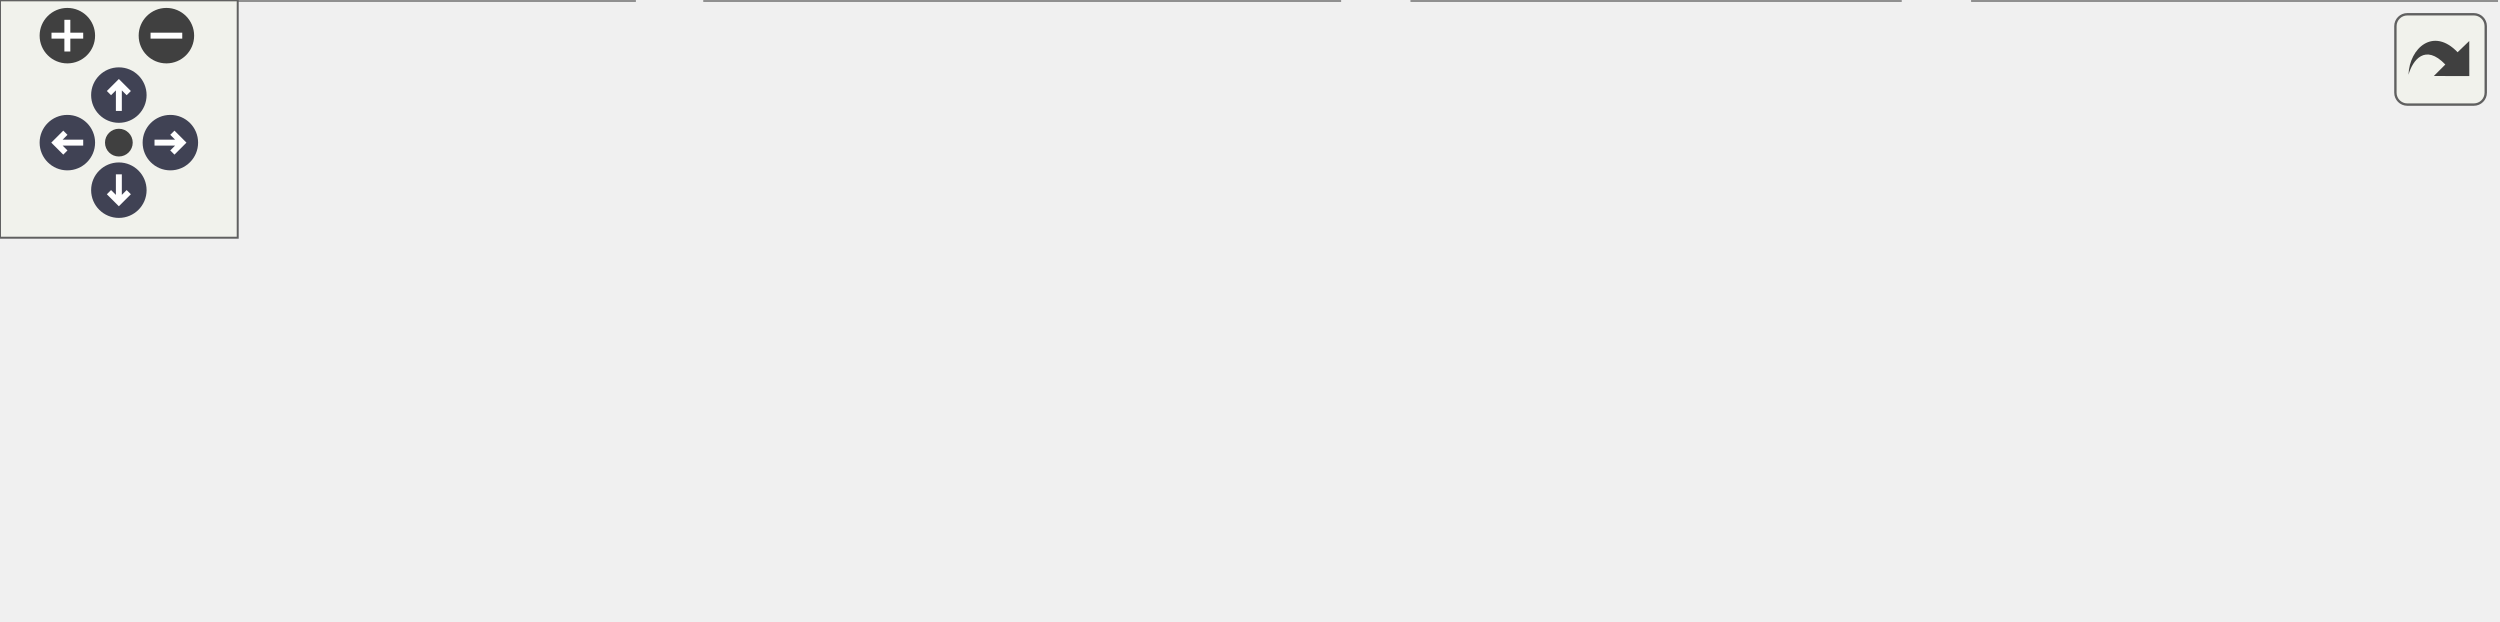
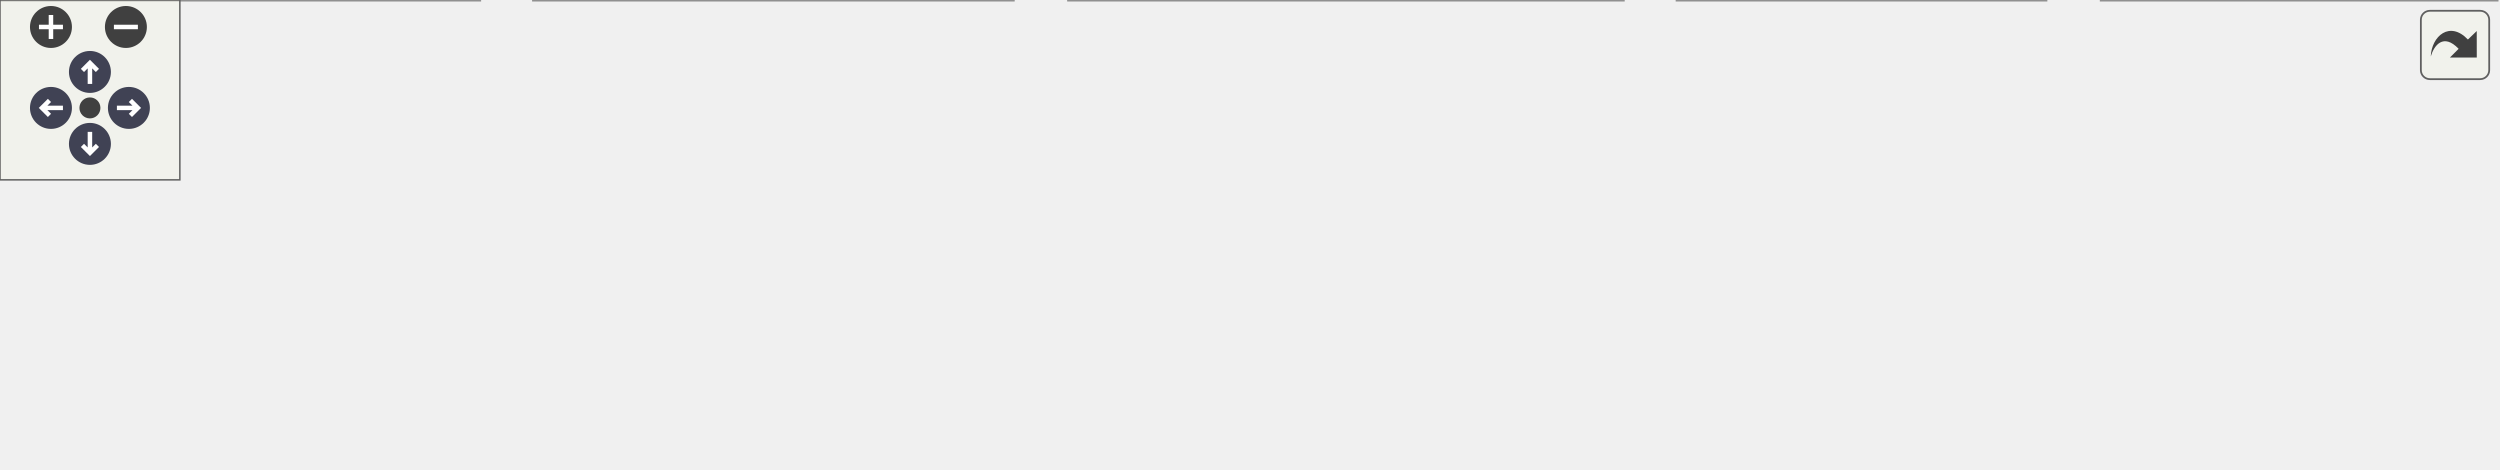
<svg xmlns="http://www.w3.org/2000/svg" xmlns:xlink="http://www.w3.org/1999/xlink" id="main" version="1.1" xml:space="preserve">
  <style type="text/css">
.node, .edge {opacity: 0.7;}
.node.selected, .edge.selected {opacity: 1;}
.edge:hover path { stroke: red; }
.edge:hover polygon { stroke: red; fill: red; }
</style>
  <defs>
    <circle id="rim" cx="0" cy="0" r="7" />
    <circle id="rim2" cx="0" cy="0" r="3.5" />
    <g id="zoomPlus">
      <use xlink:href="#rim" fill="#404040">
        <set attributeName="fill" to="#808080" begin="zoomplus.mouseover" end="zoomplus.mouseout" />
      </use>
      <path d="M-4,0h8M0,-4v8" fill="none" stroke="white" stroke-width="1.5" pointer-events="none" />
    </g>
    <g id="zoomMin">
      <use xlink:href="#rim" fill="#404040">
        <set attributeName="fill" to="#808080" begin="zoomminus.mouseover" end="zoomminus.mouseout" />
      </use>
      <path d="M-4,0h8" fill="none" stroke="white" stroke-width="1.5" pointer-events="none" />
    </g>
    <g id="arrowUp" transform="translate(30 24)">
      <use xlink:href="#rim" />
      <path pointer-events="none" fill="none" stroke="white" stroke-width="1.5" d="M0,-3.0v7 M-2.5,-0.5L0,-3.0L2.5,-0.5" />
    </g>
    <g id="arrowRight" transform="rotate(90) translate(36 -43)">
      <use xlink:href="#rim" />
      <path pointer-events="none" fill="none" stroke="white" stroke-width="1.5" d="M0,-3.0v7 M-2.5,-0.5L0,-3.0L2.5,-0.5" />
    </g>
    <g id="arrowDown" transform="rotate(180) translate(-30 -48)">
      <use xlink:href="#rim" />
      <path pointer-events="none" fill="none" stroke="white" stroke-width="1.5" d="M0,-3.0v7 M-2.5,-0.5L0,-3.0L2.5,-0.5" />
    </g>
    <g id="arrowLeft" transform="rotate(270) translate(-36 17)">
      <use xlink:href="#rim" />
      <path pointer-events="none" fill="none" stroke="white" stroke-width="1.5" d="M0,-3.0v7 M-2.5,-0.5L0,-3.0L2.5,-0.5" />
    </g>
    <g id="resetDef">
      <use xlink:href="#rim2" fill="#404040">
        <set attributeName="fill" to="#808080" begin="reset.mouseover" end="reset.mouseout" />
      </use>
    </g>
  </defs>
  <svg id="graph" class="graph">
    <g id="viewport">
      <g id="Node000001" class="node">
        <g id="a_Node000001">
          <a xlink:title=" ">
-             <polygon fill="#999999" stroke="#666666" points="418,-96 258,-96 258,-66 418,-66 418,-96" />
-             <text text-anchor="start" x="266" y="-84" font-family="Malgun Gothic" font-size="10.00">Source/Onepiece/Interactable</text>
-             <text text-anchor="middle" x="338" y="-73" font-family="Malgun Gothic" font-size="10.00">/Public/Food.h</text>
+             <polygon fill="#999999" stroke="#666666" points="529,-96 369,-96 369,-66 529,-66 529,-96" />
+             <text text-anchor="start" x="377" y="-84" font-family="Malgun Gothic" font-size="10.00">Source/Onepiece/Interactable</text>
+             <text text-anchor="middle" x="449" y="-73" font-family="Malgun Gothic" font-size="10.00">/Public/Food.h</text>
          </a>
        </g>
      </g>
      <g id="Node000002" class="node">
        <g id="a_Node000002">
          <a xlink:href="DestroyTrigger_8cpp.html" target="_top" xlink:title=" ">
            <polygon fill="white" stroke="#666666" points="160,-30 0,-30 0,0 160,0 160,-30" />
            <text text-anchor="start" x="8" y="-18" font-family="Malgun Gothic" font-size="10.00">Source/Onepiece/Interactable</text>
            <text text-anchor="middle" x="80" y="-7" font-family="Malgun Gothic" font-size="10.00">/Private/DestroyTrigger.cpp</text>
          </a>
        </g>
      </g>
      <g id="edge1_Node000001_Node000002" class="edge">
        <g id="a_edge1_Node000001_Node000002">
          <a xlink:title=" ">
-             <path fill="none" stroke="#63b8ff" d="M271.55,-63.52C229.71,-53.14 176.28,-39.88 136.49,-30.01" />
-             <polygon fill="#63b8ff" stroke="#63b8ff" points="270.83,-66.94 281.38,-65.95 272.52,-60.15 270.83,-66.94" />
+             <path fill="none" stroke="#63b8ff" d="M358.97,-64.39C298.24,-53.85 218.8,-40.07 160.23,-29.92" />
+             <polygon fill="#63b8ff" stroke="#63b8ff" points="358.48,-67.85 368.93,-66.11 359.68,-60.96 358.48,-67.85" />
          </a>
        </g>
      </g>
      <g id="Node000003" class="node">
        <g id="a_Node000003">
          <a xlink:href="Food_8cpp.html" target="_top" xlink:title=" ">
            <polygon fill="white" stroke="#666666" points="338,-30 178,-30 178,0 338,0 338,-30" />
            <text text-anchor="start" x="186" y="-18" font-family="Malgun Gothic" font-size="10.00">Source/Onepiece/Interactable</text>
            <text text-anchor="middle" x="258" y="-7" font-family="Malgun Gothic" font-size="10.00">/Private/Food.cpp</text>
          </a>
        </g>
      </g>
      <g id="edge2_Node000001_Node000003" class="edge">
        <g id="a_edge2_Node000001_Node000003">
          <a xlink:title=" ">
-             <path fill="none" stroke="#63b8ff" d="M312.35,-59.48C300.39,-49.91 286.47,-38.77 275.7,-30.16" />
-             <polygon fill="#63b8ff" stroke="#63b8ff" points="310.25,-62.28 320.25,-65.8 314.62,-56.82 310.25,-62.28" />
+             <path fill="none" stroke="#63b8ff" d="M397.44,-62.72C366.84,-52.47 328.53,-39.63 299.82,-30.01" />
+             <polygon fill="#63b8ff" stroke="#63b8ff" points="396.49,-66.1 407.08,-65.95 398.71,-59.46 396.49,-66.1" />
          </a>
        </g>
      </g>
      <g id="Node000004" class="node">
        <g id="a_Node000004">
-           <a xlink:href="ADropper_8cpp.html" target="_top" xlink:title=" ">
-             <polygon fill="white" stroke="#666666" points="479.5,-30 356.5,-30 356.5,0 479.5,0 479.5,-30" />
-             <text text-anchor="start" x="364.5" y="-18" font-family="Malgun Gothic" font-size="10.00">Source/Onepiece/Prop</text>
-             <text text-anchor="middle" x="418" y="-7" font-family="Malgun Gothic" font-size="10.00">/Private/ADropper.cpp</text>
+           <a xlink:href="OutBoxTeleportTrigger_8cpp.html" target="_top" xlink:title=" ">
+             <polygon fill="white" stroke="#666666" points="541.5,-30 356.5,-30 356.5,0 541.5,0 541.5,-30" />
+             <text text-anchor="start" x="364.5" y="-18" font-family="Malgun Gothic" font-size="10.00">Source/Onepiece/Interactable</text>
+             <text text-anchor="middle" x="449" y="-7" font-family="Malgun Gothic" font-size="10.00">/Private/OutBoxTeleportTrigger.cpp</text>
          </a>
        </g>
      </g>
      <g id="edge3_Node000001_Node000004" class="edge">
        <g id="a_edge3_Node000001_Node000004">
          <a xlink:title=" ">
-             <path fill="none" stroke="#63b8ff" d="M363.65,-59.48C375.61,-49.91 389.53,-38.77 400.3,-30.16" />
-             <polygon fill="#63b8ff" stroke="#63b8ff" points="361.38,-56.82 355.75,-65.8 365.75,-62.28 361.38,-56.82" />
+             <path fill="none" stroke="#63b8ff" d="M449,-55.54C449,-46.96 449,-37.61 449,-30.16" />
+             <polygon fill="#63b8ff" stroke="#63b8ff" points="445.5,-55.8 449,-65.8 452.5,-55.8 445.5,-55.8" />
          </a>
        </g>
      </g>
      <g id="Node000005" class="node">
        <g id="a_Node000005">
-           <a xlink:href="FoodHolder_8cpp.html" target="_top" xlink:title=" ">
-             <polygon fill="white" stroke="#666666" points="630,-30 498,-30 498,0 630,0 630,-30" />
-             <text text-anchor="start" x="506" y="-18" font-family="Malgun Gothic" font-size="10.00">Source/Onepiece/Prop</text>
-             <text text-anchor="middle" x="564" y="-7" font-family="Malgun Gothic" font-size="10.00">/Private/FoodHolder.cpp</text>
+           <a xlink:href="ADropper_8cpp.html" target="_top" xlink:title=" ">
+             <polygon fill="white" stroke="#666666" points="682.5,-30 559.5,-30 559.5,0 682.5,0 682.5,-30" />
+             <text text-anchor="start" x="567.5" y="-18" font-family="Malgun Gothic" font-size="10.00">Source/Onepiece/Prop</text>
+             <text text-anchor="middle" x="621" y="-7" font-family="Malgun Gothic" font-size="10.00">/Private/ADropper.cpp</text>
          </a>
        </g>
      </g>
      <g id="edge4_Node000001_Node000005" class="edge">
        <g id="a_edge4_Node000001_Node000005">
          <a xlink:title=" ">
-             <path fill="none" stroke="#63b8ff" d="M397.6,-63.12C434.04,-52.8 480.1,-39.76 514.52,-30.01" />
-             <polygon fill="#63b8ff" stroke="#63b8ff" points="396.26,-59.86 387.6,-65.95 398.17,-66.6 396.26,-59.86" />
+             <path fill="none" stroke="#63b8ff" d="M496.15,-62.46C523.59,-52.25 557.71,-39.55 583.34,-30.01" />
+             <polygon fill="#63b8ff" stroke="#63b8ff" points="494.9,-59.19 486.75,-65.95 497.34,-65.75 494.9,-59.19" />
+           </a>
+         </g>
+       </g>
+       <g id="Node000006" class="node">
+         <g id="a_Node000006">
+           <a xlink:href="FoodHolder_8cpp.html" target="_top" xlink:title=" ">
+             <polygon fill="white" stroke="#666666" points="833,-30 701,-30 701,0 833,0 833,-30" />
+             <text text-anchor="start" x="709" y="-18" font-family="Malgun Gothic" font-size="10.00">Source/Onepiece/Prop</text>
+             <text text-anchor="middle" x="767" y="-7" font-family="Malgun Gothic" font-size="10.00">/Private/FoodHolder.cpp</text>
+           </a>
+         </g>
+       </g>
+       <g id="edge5_Node000001_Node000006" class="edge">
+         <g id="a_edge5_Node000001_Node000006">
+           <a xlink:title=" ">
+             <path fill="none" stroke="#63b8ff" d="M528.85,-63.93C581.96,-53.24 650.88,-39.37 700.91,-29.3" />
+             <polygon fill="#63b8ff" stroke="#63b8ff" points="527.9,-60.55 518.79,-65.95 529.28,-67.41 527.9,-60.55" />
          </a>
        </g>
      </g>
    </g>
  </svg>
  <g id="navigator" transform="translate(0 0)" fill="#404254">
    <rect fill="#f2f5e9" fill-opacity="0.5" stroke="#606060" stroke-width=".5" x="0" y="0" width="60" height="60" />
    <use id="zoomplus" xlink:href="#zoomPlus" x="17" y="9" />
    <use id="zoomminus" xlink:href="#zoomMin" x="42" y="9" />
    <use id="reset" xlink:href="#resetDef" x="30" y="36" />
    <use id="arrowup" xlink:href="#arrowUp" x="0" y="0" />
    <use id="arrowright" xlink:href="#arrowRight" x="0" y="0" />
    <use id="arrowdown" xlink:href="#arrowDown" x="0" y="0" />
    <use id="arrowleft" xlink:href="#arrowLeft" x="0" y="0" />
  </g>
  <svg viewBox="0 0 15 15" width="100%" height="30px" preserveAspectRatio="xMaxYMin meet">
    <g id="arrow_out" transform="scale(0.3 0.3)">
      <a xlink:href="Food_8h__dep__incl_org.svg" target="_base">
        <rect id="button" ry="5" rx="5" y="6" x="6" height="38" width="38" fill="#f2f5e9" fill-opacity="0.5" stroke="#606060" stroke-width="1.0" />
        <path id="arrow" d="M 11.5,31.437 C 11.94,20.098 22.043,11.323 32.159,21.979 L 37.069,17.246 C 37.069,17.246 37.088,32 37.088,32 L 22.16,31.978 C 22.16,31.978 26.998,27.14 26.998,27.14 C 18.529,18.264 13.292,25.23 11.5,31.437 z" style="fill:#404040;" />
      </a>
    </g>
  </svg>
  <style type="text/css">

[data-mouse-over-selected='false'] { opacity: 0.7; }
[data-mouse-over-selected='true']  { opacity: 1.0; }

</style>
</svg>
